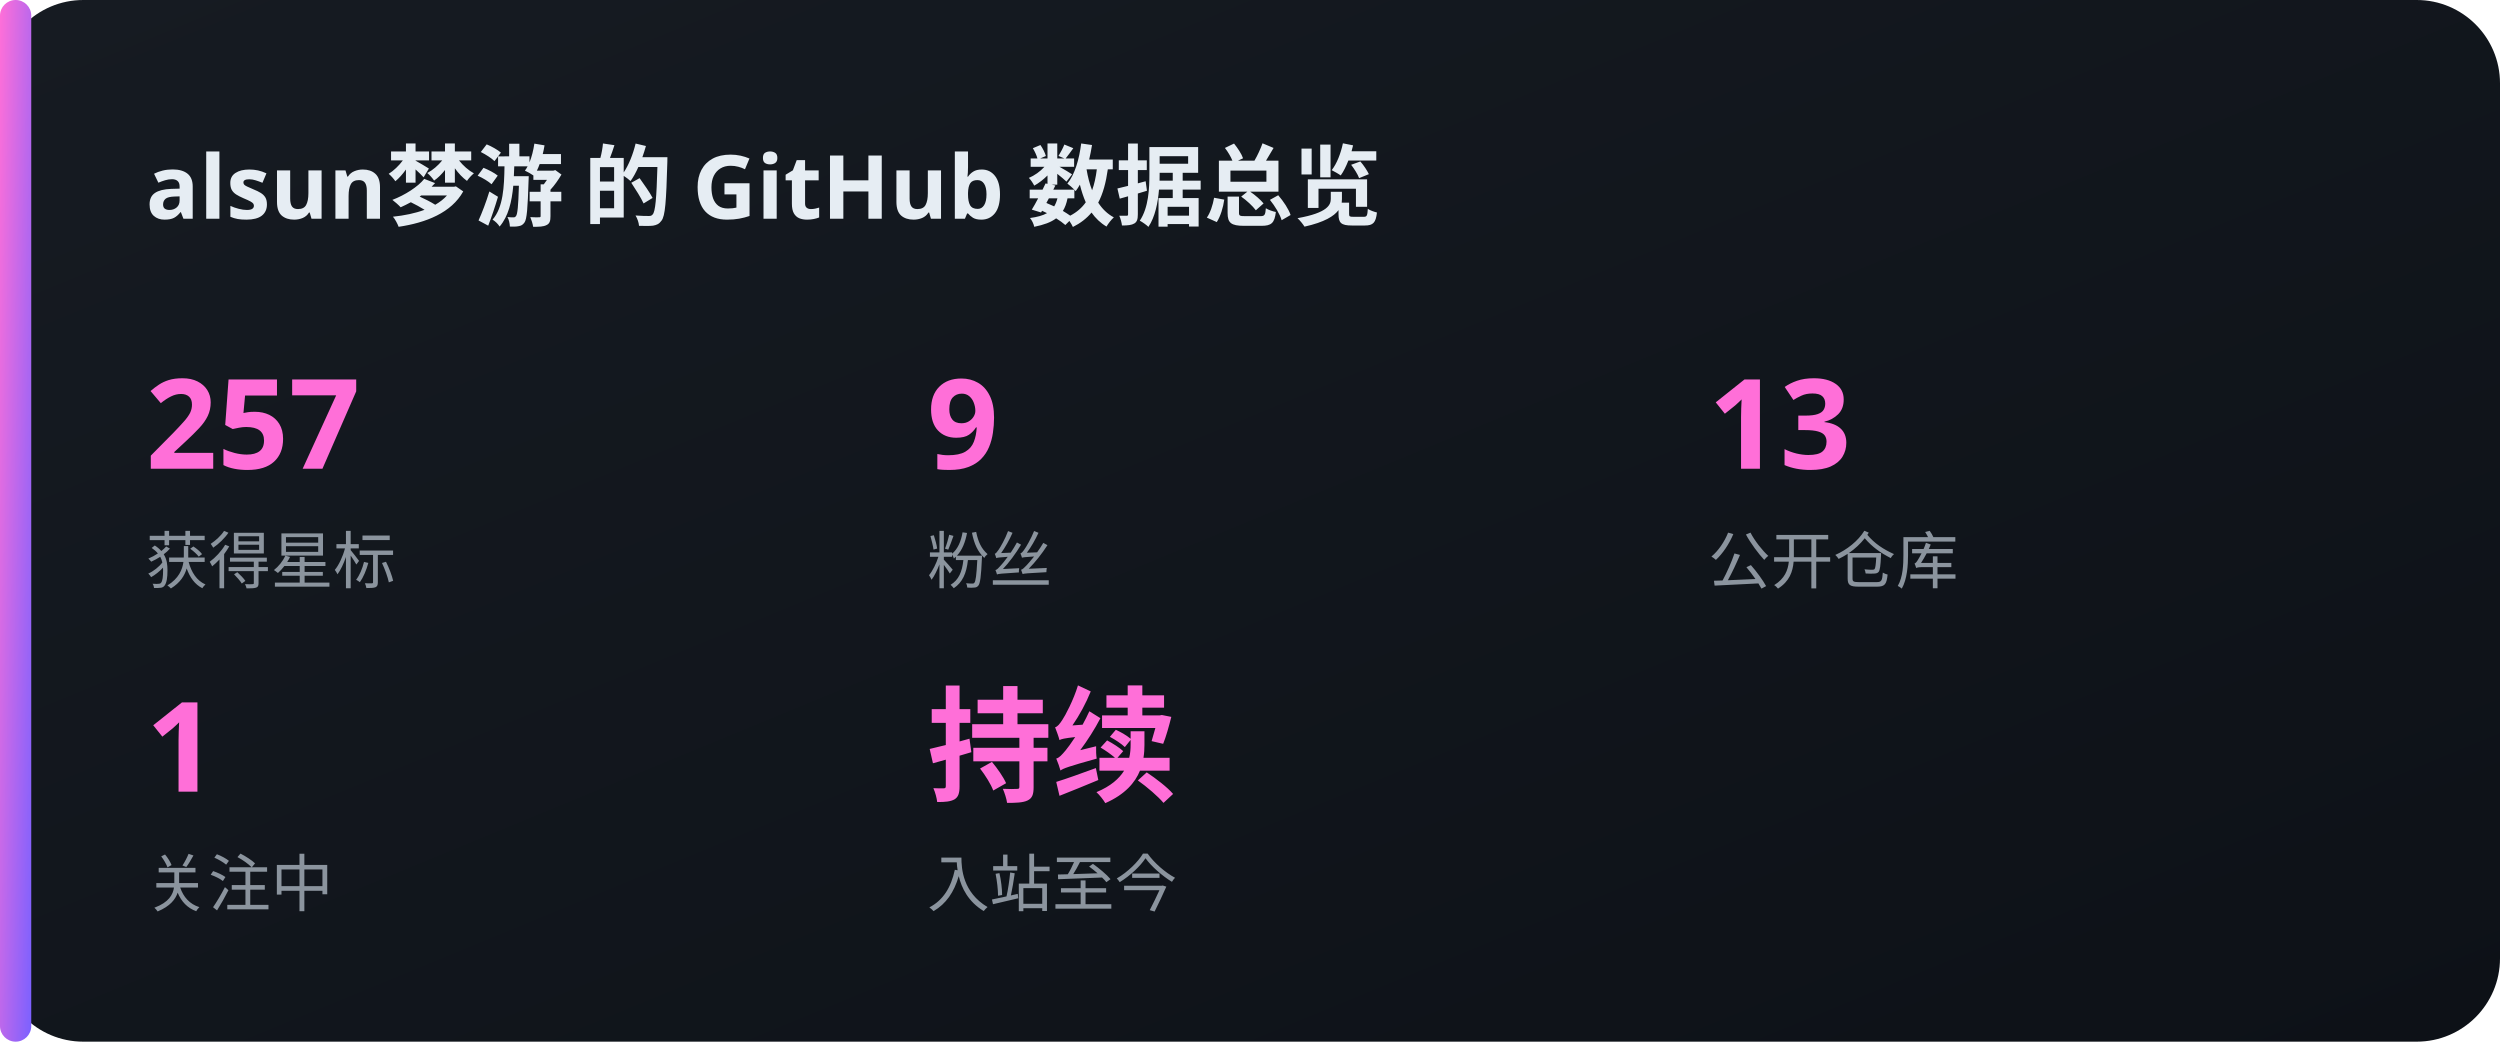
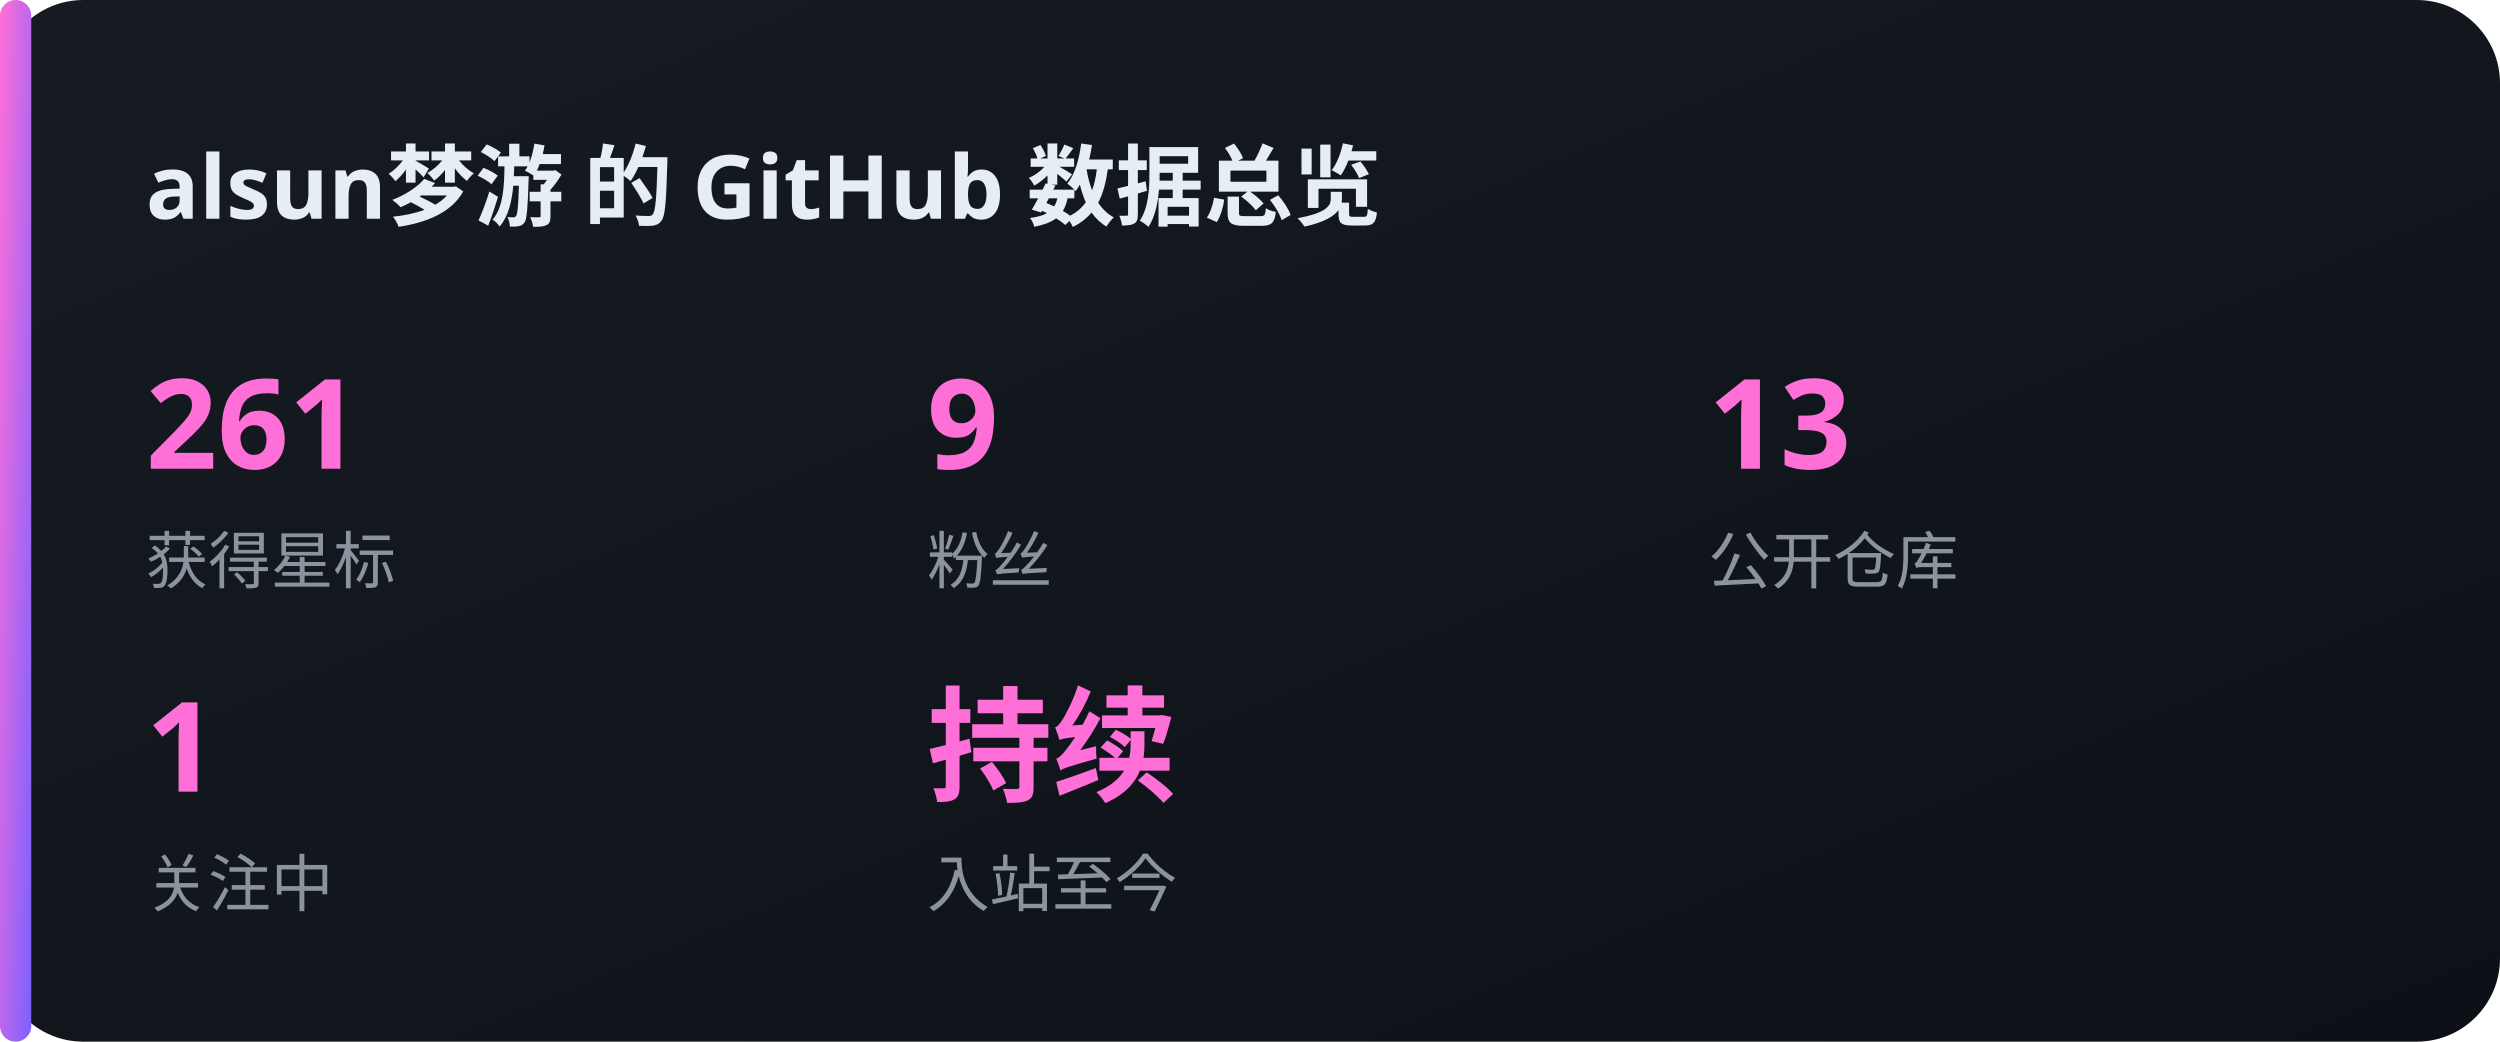
<svg xmlns="http://www.w3.org/2000/svg" width="480" height="200" viewBox="0 0 480 200">
  <defs>
    <linearGradient id="bg" x1="0" y1="0" x2="1" y2="1">
      <stop offset="0" stop-color="#161b22" />
      <stop offset="1" stop-color="#0d1117" />
    </linearGradient>
    <linearGradient id="acc" x1="0" y1="0" x2="1" y2="1">
      <stop offset="0" stop-color="#FF6FD8" />
      <stop offset="1" stop-color="#7B61FF" />
    </linearGradient>
  </defs>
  <rect x="0" y="0" width="480" height="200" rx="16" fill="url(#bg)" />
  <rect x="0" y="0" width="6" height="200" rx="3" fill="url(#acc)" />
  <text x="28" y="42" font-family="'Noto Sans SC','PingFang SC','Microsoft YaHei',sans-serif" font-size="17" fill="#e6edf3" text-anchor="start" font-weight="700">alsun梦游 的 GitHub 数据总览</text>
-   <text x="28" y="90" font-family="'Noto Sans SC','PingFang SC','Microsoft YaHei',sans-serif" font-size="24" fill="#FF6FD8" text-anchor="start" font-weight="700">257</text>
+   <text x="28" y="90" font-family="'Noto Sans SC','PingFang SC','Microsoft YaHei',sans-serif" font-size="24" fill="#FF6FD8" text-anchor="start" font-weight="700">261</text>
  <text x="28" y="112" font-family="'Noto Sans SC','PingFang SC','Microsoft YaHei',sans-serif" font-size="12" fill="#8b949e" text-anchor="start" font-weight="400">获得星标</text>
  <text x="178" y="90" font-family="'Noto Sans SC','PingFang SC','Microsoft YaHei',sans-serif" font-size="24" fill="#FF6FD8" text-anchor="start" font-weight="700">9</text>
  <text x="178" y="112" font-family="'Noto Sans SC','PingFang SC','Microsoft YaHei',sans-serif" font-size="12" fill="#8b949e" text-anchor="start" font-weight="400">粉丝</text>
  <text x="328" y="90" font-family="'Noto Sans SC','PingFang SC','Microsoft YaHei',sans-serif" font-size="24" fill="#FF6FD8" text-anchor="start" font-weight="700">13</text>
  <text x="328" y="112" font-family="'Noto Sans SC','PingFang SC','Microsoft YaHei',sans-serif" font-size="12" fill="#8b949e" text-anchor="start" font-weight="400">公开仓库</text>
  <text x="28" y="152" font-family="'Noto Sans SC','PingFang SC','Microsoft YaHei',sans-serif" font-size="24" fill="#FF6FD8" text-anchor="start" font-weight="700">1</text>
  <text x="28" y="174" font-family="'Noto Sans SC','PingFang SC','Microsoft YaHei',sans-serif" font-size="12" fill="#8b949e" text-anchor="start" font-weight="400">关注中</text>
  <text x="178" y="152" font-family="'Noto Sans SC','PingFang SC','Microsoft YaHei',sans-serif" font-size="24" fill="#FF6FD8" text-anchor="start" font-weight="700">持续</text>
  <text x="178" y="174" font-family="'Noto Sans SC','PingFang SC','Microsoft YaHei',sans-serif" font-size="12" fill="#8b949e" text-anchor="start" font-weight="400">入站至今</text>
</svg>
